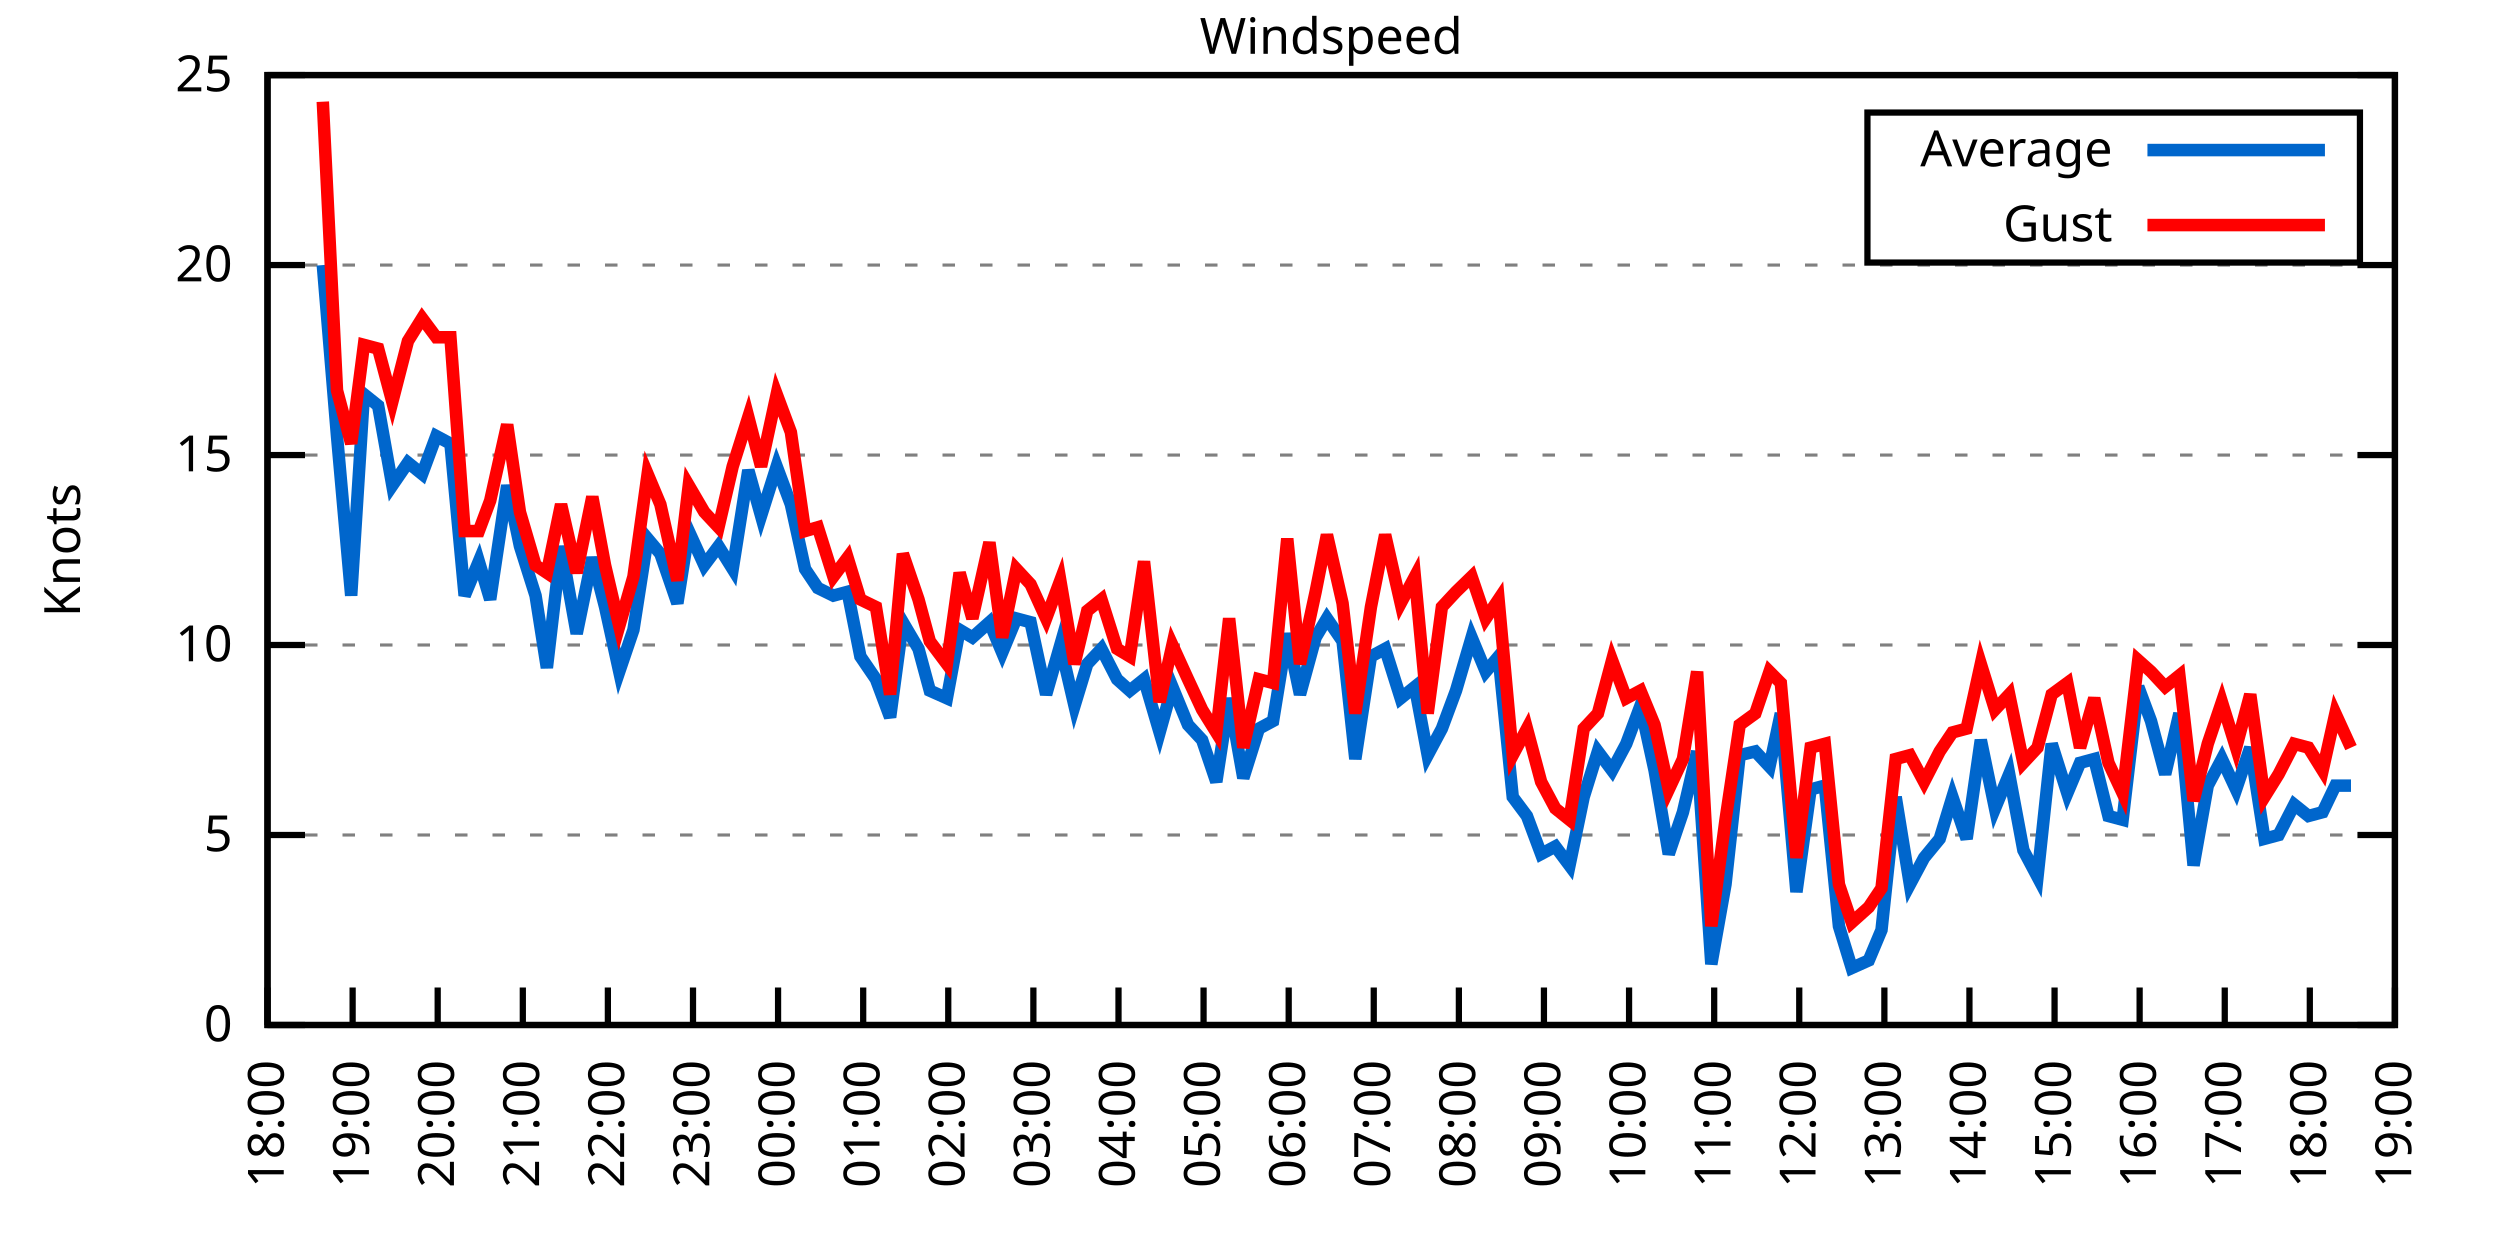
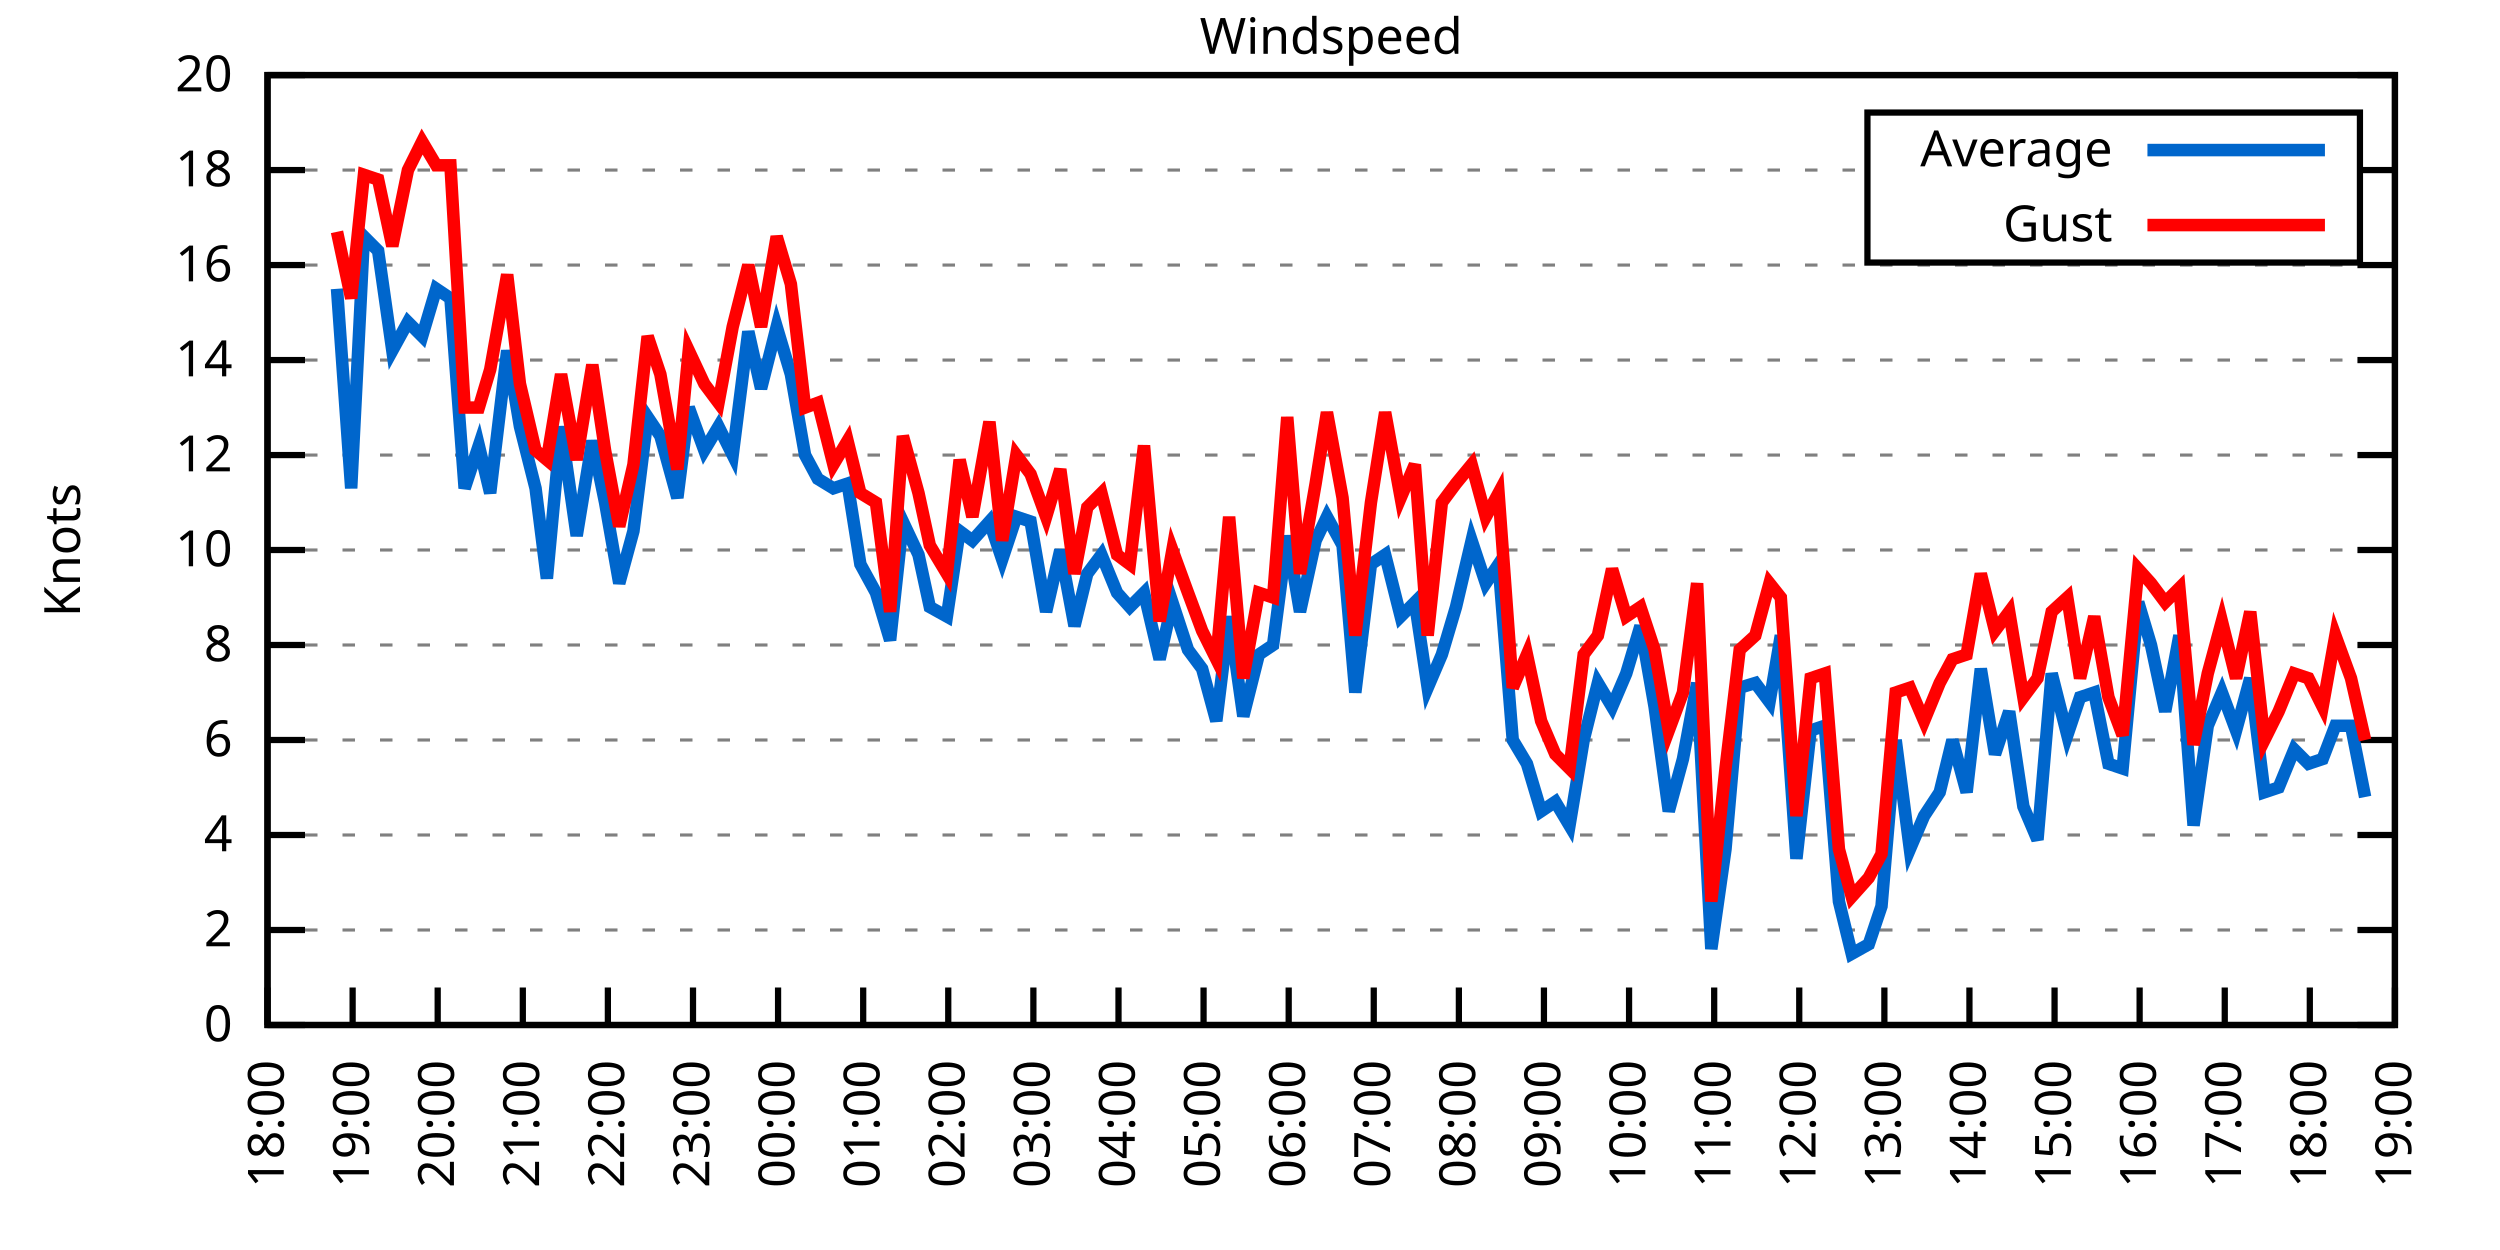
<svg xmlns="http://www.w3.org/2000/svg" xmlns:xlink="http://www.w3.org/1999/xlink" width="400" height="200" viewBox="0 0 400 200">
  <g id="gnuplot_canvas">
    <rect x="0" y="0" width="400" height="200" fill="none" />
    <defs>
      <circle id="gpDot" r="0.5" stroke-width="0.5" stroke="currentColor" />
      <path id="gpPt0" stroke-width="0.333" stroke="currentColor" d="M-1,0 h2 M0,-1 v2" />
      <path id="gpPt1" stroke-width="0.333" stroke="currentColor" d="M-1,-1 L1,1 M1,-1 L-1,1" />
      <path id="gpPt2" stroke-width="0.333" stroke="currentColor" d="M-1,0 L1,0 M0,-1 L0,1 M-1,-1 L1,1 M-1,1 L1,-1" />
      <rect id="gpPt3" stroke-width="0.333" stroke="currentColor" x="-1" y="-1" width="2" height="2" />
      <rect id="gpPt4" stroke-width="0.333" stroke="currentColor" fill="currentColor" x="-1" y="-1" width="2" height="2" />
      <circle id="gpPt5" stroke-width="0.333" stroke="currentColor" cx="0" cy="0" r="1" />
      <use xlink:href="#gpPt5" id="gpPt6" fill="currentColor" stroke="none" />
      <path id="gpPt7" stroke-width="0.333" stroke="currentColor" d="M0,-1.33 L-1.33,0.67 L1.33,0.67 z" />
      <use xlink:href="#gpPt7" id="gpPt8" fill="currentColor" stroke="none" />
      <use xlink:href="#gpPt7" id="gpPt9" stroke="currentColor" transform="rotate(180)" />
      <use xlink:href="#gpPt9" id="gpPt10" fill="currentColor" stroke="none" />
      <use xlink:href="#gpPt3" id="gpPt11" stroke="currentColor" transform="rotate(45)" />
      <use xlink:href="#gpPt11" id="gpPt12" fill="currentColor" stroke="none" />
      <path id="gpPt13" stroke-width="0.333" stroke="currentColor" d="M0,1.330 L1.265,0.411 L0.782,-1.067 L-0.782,-1.076 L-1.265,0.411 z" />
      <use xlink:href="#gpPt13" id="gpPt14" fill="currentColor" stroke="none" />
      <filter id="textbox" filterUnits="objectBoundingBox" x="0" y="0" height="1" width="1">
        <feFlood flood-color="white" flood-opacity="1" result="bgnd" />
        <feComposite in="SourceGraphic" in2="bgnd" operator="atop" />
      </filter>
      <filter id="greybox" filterUnits="objectBoundingBox" x="0" y="0" height="1" width="1">
        <feFlood flood-color="lightgrey" flood-opacity="1" result="grey" />
        <feComposite in="SourceGraphic" in2="grey" operator="atop" />
      </filter>
    </defs>
    <g fill="none" color="white" stroke="currentColor" stroke-width="1.00" stroke-linecap="butt" stroke-linejoin="miter">
</g>
    <g fill="none" color="black" stroke="currentColor" stroke-width="1.00" stroke-linecap="butt" stroke-linejoin="miter">
      <g stroke="none" shape-rendering="crispEdges">
        <polygon fill="rgb(255, 255, 255)" points="42.80,164.00 383.18,164.00 383.18,12.02 42.80,12.02 " />
      </g>
    </g>
    <g fill="none" color="black" stroke="currentColor" stroke-width="1.00" stroke-linecap="butt" stroke-linejoin="miter">
</g>
    <g fill="none" color="black" stroke="black" stroke-width="0.50" stroke-linecap="butt" stroke-linejoin="miter">
</g>
    <g fill="none" color="gray" stroke="currentColor" stroke-width="0.50" stroke-linecap="butt" stroke-linejoin="miter">
      <path stroke="gray" stroke-dasharray="2,4" class="gridline" d="M42.80,164.00 L383.19,164.00  " />
    </g>
    <g fill="none" color="gray" stroke="gray" stroke-width="1.00" stroke-linecap="butt" stroke-linejoin="miter">
</g>
    <g fill="none" color="black" stroke="currentColor" stroke-width="1.00" stroke-linecap="butt" stroke-linejoin="miter">
      <path stroke="black" d="M42.80,164.00 L48.80,164.00 M383.19,164.00 L377.19,164.00  " />
      <g transform="translate(37.20,166.60)" stroke="none" fill="black" font-family="Sans" font-size="8.00" text-anchor="end">
        <text>
          <tspan font-family="Sans"> 0</tspan>
        </text>
      </g>
    </g>
    <g fill="none" color="black" stroke="currentColor" stroke-width="1.00" stroke-linecap="butt" stroke-linejoin="miter">
</g>
    <g fill="none" color="black" stroke="black" stroke-width="0.50" stroke-linecap="butt" stroke-linejoin="miter">
</g>
    <g fill="none" color="gray" stroke="currentColor" stroke-width="0.50" stroke-linecap="butt" stroke-linejoin="miter">
+       <path stroke="gray" stroke-dasharray="2,4" class="gridline" d="M42.80,148.80 L383.19,148.80  " />
+     </g>
+     <g fill="none" color="gray" stroke="gray" stroke-width="1.00" stroke-linecap="butt" stroke-linejoin="miter">
+ </g>
+     <g fill="none" color="black" stroke="currentColor" stroke-width="1.00" stroke-linecap="butt" stroke-linejoin="miter">
+       <path stroke="black" d="M42.80,148.80 L48.80,148.80 M383.19,148.80 L377.19,148.80  " />
+       <g transform="translate(37.20,151.40)" stroke="none" fill="black" font-family="Sans" font-size="8.00" text-anchor="end">
+         <text>
+           <tspan font-family="Sans"> 2</tspan>
+         </text>
+       </g>
+     </g>
+     <g fill="none" color="black" stroke="currentColor" stroke-width="1.00" stroke-linecap="butt" stroke-linejoin="miter">
+ </g>
+     <g fill="none" color="black" stroke="black" stroke-width="0.50" stroke-linecap="butt" stroke-linejoin="miter">
+ </g>
+     <g fill="none" color="gray" stroke="currentColor" stroke-width="0.50" stroke-linecap="butt" stroke-linejoin="miter">
      <path stroke="gray" stroke-dasharray="2,4" class="gridline" d="M42.80,133.60 L383.19,133.60  " />
    </g>
    <g fill="none" color="gray" stroke="gray" stroke-width="1.00" stroke-linecap="butt" stroke-linejoin="miter">
</g>
    <g fill="none" color="black" stroke="currentColor" stroke-width="1.00" stroke-linecap="butt" stroke-linejoin="miter">
      <path stroke="black" d="M42.80,133.60 L48.80,133.60 M383.19,133.60 L377.19,133.60  " />
      <g transform="translate(37.20,136.20)" stroke="none" fill="black" font-family="Sans" font-size="8.00" text-anchor="end">
        <text>
-           <tspan font-family="Sans"> 5</tspan>
+           <tspan font-family="Sans"> 4</tspan>
+         </text>
+       </g>
+     </g>
+     <g fill="none" color="black" stroke="currentColor" stroke-width="1.00" stroke-linecap="butt" stroke-linejoin="miter">
+ </g>
+     <g fill="none" color="black" stroke="black" stroke-width="0.50" stroke-linecap="butt" stroke-linejoin="miter">
+ </g>
+     <g fill="none" color="gray" stroke="currentColor" stroke-width="0.50" stroke-linecap="butt" stroke-linejoin="miter">
+       <path stroke="gray" stroke-dasharray="2,4" class="gridline" d="M42.80,118.40 L383.19,118.40  " />
+     </g>
+     <g fill="none" color="gray" stroke="gray" stroke-width="1.00" stroke-linecap="butt" stroke-linejoin="miter">
+ </g>
+     <g fill="none" color="black" stroke="currentColor" stroke-width="1.00" stroke-linecap="butt" stroke-linejoin="miter">
+       <path stroke="black" d="M42.80,118.40 L48.80,118.40 M383.19,118.40 L377.19,118.40  " />
+       <g transform="translate(37.20,121.00)" stroke="none" fill="black" font-family="Sans" font-size="8.00" text-anchor="end">
+         <text>
+           <tspan font-family="Sans"> 6</tspan>
        </text>
      </g>
    </g>
    <g fill="none" color="black" stroke="currentColor" stroke-width="1.00" stroke-linecap="butt" stroke-linejoin="miter">
</g>
    <g fill="none" color="black" stroke="black" stroke-width="0.50" stroke-linecap="butt" stroke-linejoin="miter">
</g>
    <g fill="none" color="gray" stroke="currentColor" stroke-width="0.50" stroke-linecap="butt" stroke-linejoin="miter">
      <path stroke="gray" stroke-dasharray="2,4" class="gridline" d="M42.80,103.20 L383.19,103.20  " />
    </g>
    <g fill="none" color="gray" stroke="gray" stroke-width="1.00" stroke-linecap="butt" stroke-linejoin="miter">
</g>
    <g fill="none" color="black" stroke="currentColor" stroke-width="1.00" stroke-linecap="butt" stroke-linejoin="miter">
      <path stroke="black" d="M42.80,103.20 L48.80,103.20 M383.19,103.20 L377.19,103.20  " />
      <g transform="translate(37.20,105.80)" stroke="none" fill="black" font-family="Sans" font-size="8.00" text-anchor="end">
        <text>
+           <tspan font-family="Sans"> 8</tspan>
+         </text>
+       </g>
+     </g>
+     <g fill="none" color="black" stroke="currentColor" stroke-width="1.00" stroke-linecap="butt" stroke-linejoin="miter">
+ </g>
+     <g fill="none" color="black" stroke="black" stroke-width="0.50" stroke-linecap="butt" stroke-linejoin="miter">
+ </g>
+     <g fill="none" color="gray" stroke="currentColor" stroke-width="0.50" stroke-linecap="butt" stroke-linejoin="miter">
+       <path stroke="gray" stroke-dasharray="2,4" class="gridline" d="M42.80,88.00 L383.19,88.00  " />
+     </g>
+     <g fill="none" color="gray" stroke="gray" stroke-width="1.00" stroke-linecap="butt" stroke-linejoin="miter">
+ </g>
+     <g fill="none" color="black" stroke="currentColor" stroke-width="1.00" stroke-linecap="butt" stroke-linejoin="miter">
+       <path stroke="black" d="M42.80,88.00 L48.80,88.00 M383.19,88.00 L377.19,88.00  " />
+       <g transform="translate(37.20,90.60)" stroke="none" fill="black" font-family="Sans" font-size="8.00" text-anchor="end">
+         <text>
          <tspan font-family="Sans"> 10</tspan>
        </text>
      </g>
    </g>
    <g fill="none" color="black" stroke="currentColor" stroke-width="1.00" stroke-linecap="butt" stroke-linejoin="miter">
</g>
    <g fill="none" color="black" stroke="black" stroke-width="0.50" stroke-linecap="butt" stroke-linejoin="miter">
</g>
    <g fill="none" color="gray" stroke="currentColor" stroke-width="0.50" stroke-linecap="butt" stroke-linejoin="miter">
      <path stroke="gray" stroke-dasharray="2,4" class="gridline" d="M42.80,72.81 L383.19,72.81  " />
    </g>
    <g fill="none" color="gray" stroke="gray" stroke-width="1.00" stroke-linecap="butt" stroke-linejoin="miter">
</g>
    <g fill="none" color="black" stroke="currentColor" stroke-width="1.00" stroke-linecap="butt" stroke-linejoin="miter">
      <path stroke="black" d="M42.80,72.81 L48.80,72.81 M383.19,72.81 L377.19,72.81  " />
      <g transform="translate(37.20,75.41)" stroke="none" fill="black" font-family="Sans" font-size="8.00" text-anchor="end">
        <text>
-           <tspan font-family="Sans"> 15</tspan>
+           <tspan font-family="Sans"> 12</tspan>
+         </text>
+       </g>
+     </g>
+     <g fill="none" color="black" stroke="currentColor" stroke-width="1.00" stroke-linecap="butt" stroke-linejoin="miter">
+ </g>
+     <g fill="none" color="black" stroke="black" stroke-width="0.50" stroke-linecap="butt" stroke-linejoin="miter">
+ </g>
+     <g fill="none" color="gray" stroke="currentColor" stroke-width="0.50" stroke-linecap="butt" stroke-linejoin="miter">
+       <path stroke="gray" stroke-dasharray="2,4" class="gridline" d="M42.80,57.61 L383.19,57.61  " />
+     </g>
+     <g fill="none" color="gray" stroke="gray" stroke-width="1.00" stroke-linecap="butt" stroke-linejoin="miter">
+ </g>
+     <g fill="none" color="black" stroke="currentColor" stroke-width="1.00" stroke-linecap="butt" stroke-linejoin="miter">
+       <path stroke="black" d="M42.80,57.61 L48.80,57.61 M383.19,57.61 L377.19,57.61  " />
+       <g transform="translate(37.20,60.21)" stroke="none" fill="black" font-family="Sans" font-size="8.00" text-anchor="end">
+         <text>
+           <tspan font-family="Sans"> 14</tspan>
        </text>
      </g>
    </g>
    <g fill="none" color="black" stroke="currentColor" stroke-width="1.00" stroke-linecap="butt" stroke-linejoin="miter">
</g>
    <g fill="none" color="black" stroke="black" stroke-width="0.50" stroke-linecap="butt" stroke-linejoin="miter">
</g>
    <g fill="none" color="gray" stroke="currentColor" stroke-width="0.50" stroke-linecap="butt" stroke-linejoin="miter">
      <path stroke="gray" stroke-dasharray="2,4" class="gridline" d="M42.80,42.41 L383.19,42.41  " />
    </g>
    <g fill="none" color="gray" stroke="gray" stroke-width="1.00" stroke-linecap="butt" stroke-linejoin="miter">
</g>
    <g fill="none" color="black" stroke="currentColor" stroke-width="1.00" stroke-linecap="butt" stroke-linejoin="miter">
      <path stroke="black" d="M42.80,42.41 L48.80,42.41 M383.19,42.41 L377.19,42.41  " />
      <g transform="translate(37.20,45.01)" stroke="none" fill="black" font-family="Sans" font-size="8.00" text-anchor="end">
        <text>
-           <tspan font-family="Sans"> 20</tspan>
+           <tspan font-family="Sans"> 16</tspan>
+         </text>
+       </g>
+     </g>
+     <g fill="none" color="black" stroke="currentColor" stroke-width="1.00" stroke-linecap="butt" stroke-linejoin="miter">
+ </g>
+     <g fill="none" color="black" stroke="black" stroke-width="0.50" stroke-linecap="butt" stroke-linejoin="miter">
+ </g>
+     <g fill="none" color="gray" stroke="currentColor" stroke-width="0.50" stroke-linecap="butt" stroke-linejoin="miter">
+       <path stroke="gray" stroke-dasharray="2,4" class="gridline" d="M42.80,27.21 L298.79,27.21 M377.59,27.21 L383.19,27.21  " />
+     </g>
+     <g fill="none" color="gray" stroke="gray" stroke-width="1.00" stroke-linecap="butt" stroke-linejoin="miter">
+ </g>
+     <g fill="none" color="black" stroke="currentColor" stroke-width="1.00" stroke-linecap="butt" stroke-linejoin="miter">
+       <path stroke="black" d="M42.80,27.21 L48.80,27.21 M383.19,27.21 L377.19,27.21  " />
+       <g transform="translate(37.20,29.81)" stroke="none" fill="black" font-family="Sans" font-size="8.00" text-anchor="end">
+         <text>
+           <tspan font-family="Sans"> 18</tspan>
        </text>
      </g>
    </g>
    <g fill="none" color="black" stroke="currentColor" stroke-width="1.00" stroke-linecap="butt" stroke-linejoin="miter">
</g>
    <g fill="none" color="black" stroke="black" stroke-width="0.50" stroke-linecap="butt" stroke-linejoin="miter">
</g>
    <g fill="none" color="gray" stroke="currentColor" stroke-width="0.50" stroke-linecap="butt" stroke-linejoin="miter">
      <path stroke="gray" stroke-dasharray="2,4" class="gridline" d="M42.80,12.01 L383.19,12.01  " />
    </g>
    <g fill="none" color="gray" stroke="gray" stroke-width="1.00" stroke-linecap="butt" stroke-linejoin="miter">
</g>
    <g fill="none" color="black" stroke="currentColor" stroke-width="1.00" stroke-linecap="butt" stroke-linejoin="miter">
      <path stroke="black" d="M42.80,12.01 L48.80,12.01 M383.19,12.01 L377.19,12.01  " />
      <g transform="translate(37.20,14.61)" stroke="none" fill="black" font-family="Sans" font-size="8.00" text-anchor="end">
        <text>
-           <tspan font-family="Sans"> 25</tspan>
+           <tspan font-family="Sans"> 20</tspan>
        </text>
      </g>
    </g>
    <g fill="none" color="black" stroke="currentColor" stroke-width="1.00" stroke-linecap="butt" stroke-linejoin="miter">
      <path stroke="black" d="M42.80,164.00 L42.80,158.00  " />
      <g transform="translate(45.40,169.60) rotate(270.00)" stroke="none" fill="black" font-family="Sans" font-size="8.00" text-anchor="end">
        <text>
          <tspan font-family="Sans">18:00</tspan>
        </text>
      </g>
    </g>
    <g fill="none" color="black" stroke="currentColor" stroke-width="1.00" stroke-linecap="butt" stroke-linejoin="miter">
      <path stroke="black" d="M56.42,164.00 L56.42,158.00  " />
      <g transform="translate(59.02,169.60) rotate(270.00)" stroke="none" fill="black" font-family="Sans" font-size="8.00" text-anchor="end">
        <text>
          <tspan font-family="Sans">19:00</tspan>
        </text>
      </g>
    </g>
    <g fill="none" color="black" stroke="currentColor" stroke-width="1.00" stroke-linecap="butt" stroke-linejoin="miter">
      <path stroke="black" d="M70.03,164.00 L70.03,158.00  " />
      <g transform="translate(72.63,169.60) rotate(270.00)" stroke="none" fill="black" font-family="Sans" font-size="8.00" text-anchor="end">
        <text>
          <tspan font-family="Sans">20:00</tspan>
        </text>
      </g>
    </g>
    <g fill="none" color="black" stroke="currentColor" stroke-width="1.00" stroke-linecap="butt" stroke-linejoin="miter">
      <path stroke="black" d="M83.65,164.00 L83.65,158.00  " />
      <g transform="translate(86.25,169.60) rotate(270.00)" stroke="none" fill="black" font-family="Sans" font-size="8.00" text-anchor="end">
        <text>
          <tspan font-family="Sans">21:00</tspan>
        </text>
      </g>
    </g>
    <g fill="none" color="black" stroke="currentColor" stroke-width="1.00" stroke-linecap="butt" stroke-linejoin="miter">
      <path stroke="black" d="M97.26,164.00 L97.26,158.00  " />
      <g transform="translate(99.86,169.60) rotate(270.00)" stroke="none" fill="black" font-family="Sans" font-size="8.00" text-anchor="end">
        <text>
          <tspan font-family="Sans">22:00</tspan>
        </text>
      </g>
    </g>
    <g fill="none" color="black" stroke="currentColor" stroke-width="1.00" stroke-linecap="butt" stroke-linejoin="miter">
      <path stroke="black" d="M110.88,164.00 L110.88,158.00  " />
      <g transform="translate(113.48,169.60) rotate(270.00)" stroke="none" fill="black" font-family="Sans" font-size="8.00" text-anchor="end">
        <text>
          <tspan font-family="Sans">23:00</tspan>
        </text>
      </g>
    </g>
    <g fill="none" color="black" stroke="currentColor" stroke-width="1.00" stroke-linecap="butt" stroke-linejoin="miter">
      <path stroke="black" d="M124.49,164.00 L124.49,158.00  " />
      <g transform="translate(127.09,169.60) rotate(270.00)" stroke="none" fill="black" font-family="Sans" font-size="8.00" text-anchor="end">
        <text>
          <tspan font-family="Sans">00:00</tspan>
        </text>
      </g>
    </g>
    <g fill="none" color="black" stroke="currentColor" stroke-width="1.00" stroke-linecap="butt" stroke-linejoin="miter">
      <path stroke="black" d="M138.11,164.00 L138.11,158.00  " />
      <g transform="translate(140.71,169.60) rotate(270.00)" stroke="none" fill="black" font-family="Sans" font-size="8.00" text-anchor="end">
        <text>
          <tspan font-family="Sans">01:00</tspan>
        </text>
      </g>
    </g>
    <g fill="none" color="black" stroke="currentColor" stroke-width="1.00" stroke-linecap="butt" stroke-linejoin="miter">
      <path stroke="black" d="M151.72,164.00 L151.72,158.00  " />
      <g transform="translate(154.32,169.60) rotate(270.00)" stroke="none" fill="black" font-family="Sans" font-size="8.00" text-anchor="end">
        <text>
          <tspan font-family="Sans">02:00</tspan>
        </text>
      </g>
    </g>
    <g fill="none" color="black" stroke="currentColor" stroke-width="1.00" stroke-linecap="butt" stroke-linejoin="miter">
      <path stroke="black" d="M165.34,164.00 L165.34,158.00  " />
      <g transform="translate(167.94,169.60) rotate(270.00)" stroke="none" fill="black" font-family="Sans" font-size="8.00" text-anchor="end">
        <text>
          <tspan font-family="Sans">03:00</tspan>
        </text>
      </g>
    </g>
    <g fill="none" color="black" stroke="currentColor" stroke-width="1.00" stroke-linecap="butt" stroke-linejoin="miter">
      <path stroke="black" d="M178.96,164.00 L178.96,158.00  " />
      <g transform="translate(181.56,169.60) rotate(270.00)" stroke="none" fill="black" font-family="Sans" font-size="8.00" text-anchor="end">
        <text>
          <tspan font-family="Sans">04:00</tspan>
        </text>
      </g>
    </g>
    <g fill="none" color="black" stroke="currentColor" stroke-width="1.00" stroke-linecap="butt" stroke-linejoin="miter">
      <path stroke="black" d="M192.57,164.00 L192.57,158.00  " />
      <g transform="translate(195.17,169.60) rotate(270.00)" stroke="none" fill="black" font-family="Sans" font-size="8.00" text-anchor="end">
        <text>
          <tspan font-family="Sans">05:00</tspan>
        </text>
      </g>
    </g>
    <g fill="none" color="black" stroke="currentColor" stroke-width="1.00" stroke-linecap="butt" stroke-linejoin="miter">
      <path stroke="black" d="M206.19,164.00 L206.19,158.00  " />
      <g transform="translate(208.79,169.60) rotate(270.00)" stroke="none" fill="black" font-family="Sans" font-size="8.00" text-anchor="end">
        <text>
          <tspan font-family="Sans">06:00</tspan>
        </text>
      </g>
    </g>
    <g fill="none" color="black" stroke="currentColor" stroke-width="1.00" stroke-linecap="butt" stroke-linejoin="miter">
      <path stroke="black" d="M219.80,164.00 L219.80,158.00  " />
      <g transform="translate(222.40,169.60) rotate(270.00)" stroke="none" fill="black" font-family="Sans" font-size="8.00" text-anchor="end">
        <text>
          <tspan font-family="Sans">07:00</tspan>
        </text>
      </g>
    </g>
    <g fill="none" color="black" stroke="currentColor" stroke-width="1.00" stroke-linecap="butt" stroke-linejoin="miter">
      <path stroke="black" d="M233.42,164.00 L233.42,158.00  " />
      <g transform="translate(236.02,169.60) rotate(270.00)" stroke="none" fill="black" font-family="Sans" font-size="8.00" text-anchor="end">
        <text>
          <tspan font-family="Sans">08:00</tspan>
        </text>
      </g>
    </g>
    <g fill="none" color="black" stroke="currentColor" stroke-width="1.00" stroke-linecap="butt" stroke-linejoin="miter">
      <path stroke="black" d="M247.03,164.00 L247.03,158.00  " />
      <g transform="translate(249.63,169.60) rotate(270.00)" stroke="none" fill="black" font-family="Sans" font-size="8.00" text-anchor="end">
        <text>
          <tspan font-family="Sans">09:00</tspan>
        </text>
      </g>
    </g>
    <g fill="none" color="black" stroke="currentColor" stroke-width="1.00" stroke-linecap="butt" stroke-linejoin="miter">
      <path stroke="black" d="M260.65,164.00 L260.65,158.00  " />
      <g transform="translate(263.25,169.60) rotate(270.00)" stroke="none" fill="black" font-family="Sans" font-size="8.00" text-anchor="end">
        <text>
          <tspan font-family="Sans">10:00</tspan>
        </text>
      </g>
    </g>
    <g fill="none" color="black" stroke="currentColor" stroke-width="1.00" stroke-linecap="butt" stroke-linejoin="miter">
      <path stroke="black" d="M274.27,164.00 L274.27,158.00  " />
      <g transform="translate(276.87,169.60) rotate(270.00)" stroke="none" fill="black" font-family="Sans" font-size="8.00" text-anchor="end">
        <text>
          <tspan font-family="Sans">11:00</tspan>
        </text>
      </g>
    </g>
    <g fill="none" color="black" stroke="currentColor" stroke-width="1.00" stroke-linecap="butt" stroke-linejoin="miter">
      <path stroke="black" d="M287.88,164.00 L287.88,158.00  " />
      <g transform="translate(290.48,169.60) rotate(270.00)" stroke="none" fill="black" font-family="Sans" font-size="8.00" text-anchor="end">
        <text>
          <tspan font-family="Sans">12:00</tspan>
        </text>
      </g>
    </g>
    <g fill="none" color="black" stroke="currentColor" stroke-width="1.00" stroke-linecap="butt" stroke-linejoin="miter">
      <path stroke="black" d="M301.50,164.00 L301.50,158.00  " />
      <g transform="translate(304.10,169.60) rotate(270.00)" stroke="none" fill="black" font-family="Sans" font-size="8.00" text-anchor="end">
        <text>
          <tspan font-family="Sans">13:00</tspan>
        </text>
      </g>
    </g>
    <g fill="none" color="black" stroke="currentColor" stroke-width="1.00" stroke-linecap="butt" stroke-linejoin="miter">
      <path stroke="black" d="M315.11,164.00 L315.11,158.00  " />
      <g transform="translate(317.71,169.60) rotate(270.00)" stroke="none" fill="black" font-family="Sans" font-size="8.00" text-anchor="end">
        <text>
          <tspan font-family="Sans">14:00</tspan>
        </text>
      </g>
    </g>
    <g fill="none" color="black" stroke="currentColor" stroke-width="1.00" stroke-linecap="butt" stroke-linejoin="miter">
      <path stroke="black" d="M328.73,164.00 L328.73,158.00  " />
      <g transform="translate(331.33,169.60) rotate(270.00)" stroke="none" fill="black" font-family="Sans" font-size="8.00" text-anchor="end">
        <text>
          <tspan font-family="Sans">15:00</tspan>
        </text>
      </g>
    </g>
    <g fill="none" color="black" stroke="currentColor" stroke-width="1.00" stroke-linecap="butt" stroke-linejoin="miter">
      <path stroke="black" d="M342.34,164.00 L342.34,158.00  " />
      <g transform="translate(344.94,169.60) rotate(270.00)" stroke="none" fill="black" font-family="Sans" font-size="8.00" text-anchor="end">
        <text>
          <tspan font-family="Sans">16:00</tspan>
        </text>
      </g>
    </g>
    <g fill="none" color="black" stroke="currentColor" stroke-width="1.00" stroke-linecap="butt" stroke-linejoin="miter">
      <path stroke="black" d="M355.96,164.00 L355.96,158.00  " />
      <g transform="translate(358.56,169.60) rotate(270.00)" stroke="none" fill="black" font-family="Sans" font-size="8.00" text-anchor="end">
        <text>
          <tspan font-family="Sans">17:00</tspan>
        </text>
      </g>
    </g>
    <g fill="none" color="black" stroke="currentColor" stroke-width="1.00" stroke-linecap="butt" stroke-linejoin="miter">
      <path stroke="black" d="M369.57,164.00 L369.57,158.00  " />
      <g transform="translate(372.17,169.60) rotate(270.00)" stroke="none" fill="black" font-family="Sans" font-size="8.00" text-anchor="end">
        <text>
          <tspan font-family="Sans">18:00</tspan>
        </text>
      </g>
    </g>
    <g fill="none" color="black" stroke="currentColor" stroke-width="1.00" stroke-linecap="butt" stroke-linejoin="miter">
      <path stroke="black" d="M383.19,164.00 L383.19,158.00  " />
      <g transform="translate(385.79,169.60) rotate(270.00)" stroke="none" fill="black" font-family="Sans" font-size="8.00" text-anchor="end">
        <text>
          <tspan font-family="Sans">19:00</tspan>
        </text>
      </g>
    </g>
    <g fill="none" color="black" stroke="currentColor" stroke-width="1.00" stroke-linecap="butt" stroke-linejoin="miter">
</g>
    <g fill="none" color="black" stroke="currentColor" stroke-width="1.00" stroke-linecap="butt" stroke-linejoin="miter">
      <path stroke="black" d="M42.80,12.01 L42.80,164.00 L383.19,164.00 L383.19,12.01 L42.80,12.01 Z  " />
    </g>
    <g fill="none" color="black" stroke="currentColor" stroke-width="1.00" stroke-linecap="butt" stroke-linejoin="miter">
</g>
    <g fill="none" color="black" stroke="currentColor" stroke-width="1.00" stroke-linecap="butt" stroke-linejoin="miter">
      <path stroke="black" d="M298.79,42.01 L298.79,18.01 L377.59,18.01 L377.59,42.01 L298.79,42.01 Z  " />
    </g>
    <g id="Windspeed_plot_1">
      <g fill="none" color="white" stroke="black" stroke-width="2.00" stroke-linecap="butt" stroke-linejoin="miter">
</g>
      <g fill="none" color="black" stroke="currentColor" stroke-width="2.00" stroke-linecap="butt" stroke-linejoin="miter">
        <g transform="translate(337.99,26.61)" stroke="none" fill="black" font-family="Sans" font-size="8.00" text-anchor="end">
          <text>
            <tspan font-family="Sans">Average</tspan>
          </text>
        </g>
      </g>
      <g fill="none" color="black" stroke="currentColor" stroke-width="2.00" stroke-linecap="butt" stroke-linejoin="miter">
-         <path stroke="rgb(  0, 102, 204)" d="M343.59,24.01 L371.99,24.01 M51.65,42.41 L53.92,69.77 L56.19,95.30 L58.23,63.08 L60.50,64.90 L62.77,77.67   L65.27,74.02 L67.54,75.85 L69.80,69.77 L72.07,70.98 L74.34,95.30 L76.61,89.83 L78.43,95.91 L81.15,77.67   L83.19,87.40 L85.69,95.30 L87.50,106.85 L89.77,87.40 L92.27,101.38 L94.77,89.22 L96.81,97.12 L99.08,107.46   L101.35,100.77 L103.62,86.18 L105.66,88.61 L108.38,96.52 L110.20,84.97 L112.69,90.44 L114.96,87.40 L117.23,91.04   L119.73,75.24 L121.77,82.53 L124.27,74.63 L126.54,80.71 L128.81,91.04 L130.85,94.08 L133.34,95.30 L135.61,94.69   L137.66,105.03 L140.15,108.68 L142.42,114.76 L144.46,99.56 L146.96,103.81 L148.77,110.50 L151.50,111.72 L153.54,100.77   L155.58,101.99 L158.31,99.56 L160.35,104.42 L162.62,98.95 L164.89,99.56 L167.38,111.11 L169.65,103.20 L171.92,112.93   L173.96,106.24 L176.23,103.81 L178.73,108.68 L180.77,110.50 L183.04,108.68 L185.54,117.19 L187.58,109.89 L190.08,115.97   L192.34,118.40 L194.61,125.09 L196.66,111.72 L198.93,124.48 L201.42,116.58 L203.69,115.36 L205.96,101.38 L208.00,111.11   L210.50,101.99 L212.31,98.95 L214.81,102.60 L216.85,121.44 L219.35,105.03 L221.62,103.81 L224.11,111.72 L226.38,109.89   L228.43,120.83 L230.70,116.58 L232.96,110.50 L235.46,101.99 L237.73,107.46 L239.77,105.03 L242.04,127.52 L244.31,130.56   L246.58,136.64 L248.85,135.43 L251.12,138.47 L253.39,127.52 L255.66,120.23 L257.93,123.27 L260.20,119.01 L262.47,112.93   L264.73,123.27 L267.00,136.64 L269.27,129.95 L271.54,120.23 L273.81,154.27 L276.08,141.51 L278.35,120.83 L280.85,120.23   L283.12,122.66 L284.93,114.15 L287.43,142.72 L289.70,126.31 L291.97,125.70 L294.23,148.19 L296.28,154.88 L299.00,153.66   L301.04,148.80 L303.31,127.52 L305.58,141.51 L307.85,137.25 L310.35,134.21 L312.39,127.52 L314.66,134.21 L316.93,118.40   L319.20,129.35 L321.47,123.87 L323.74,136.03 L326.00,140.29 L328.27,119.01 L330.77,126.91 L332.81,122.05 L335.08,121.44   L337.35,130.56 L339.62,131.17 L342.12,109.89 L344.16,115.36 L346.43,123.87 L348.70,114.15 L350.97,138.47 L353.24,125.70   L355.50,121.44 L357.77,126.31 L360.04,119.62 L362.31,134.21 L364.58,133.60 L367.08,128.74 L369.35,130.56 L371.62,129.95   L373.66,125.70 L376.16,125.70  " />
+         <path stroke="rgb(  0, 102, 204)" d="M343.59,24.01 L371.99,24.01 M53.92,46.21 L56.19,78.13 L58.23,37.85 L60.50,40.13 L62.77,56.09 L65.27,51.53   L67.54,53.81 L69.80,46.21 L72.07,47.73 L74.34,78.13 L76.61,71.29 L78.43,78.89 L81.15,56.09 L83.19,68.25   L85.69,78.13 L87.50,92.56 L89.77,68.25 L92.27,85.73 L94.77,70.53 L96.81,80.41 L99.08,93.32 L101.35,84.97   L103.62,66.73 L105.66,69.77 L108.38,79.65 L110.20,65.21 L112.69,72.05 L114.96,68.25 L117.23,72.81 L119.73,53.05   L121.77,62.17 L124.27,52.29 L126.54,59.89 L128.81,72.81 L130.85,76.61 L133.34,78.13 L135.61,77.37 L137.66,90.28   L140.15,94.84 L142.42,102.44 L144.46,83.45 L146.96,88.76 L148.77,97.12 L151.50,98.64 L153.54,84.97 L155.58,86.49   L158.31,83.45 L160.35,89.52 L162.62,82.69 L164.89,83.45 L167.38,97.88 L169.65,88.00 L171.92,100.16 L173.96,91.80   L176.23,88.76 L178.73,94.84 L180.77,97.12 L183.04,94.84 L185.54,105.48 L187.58,96.36 L190.08,103.96 L192.34,107.00   L194.61,115.36 L196.66,98.64 L198.93,114.60 L201.42,104.72 L203.69,103.20 L205.96,85.73 L208.00,97.88 L210.50,86.49   L212.31,82.69 L214.81,87.25 L216.85,110.80 L219.35,90.28 L221.62,88.76 L224.11,98.64 L226.38,96.36 L228.43,110.04   L230.70,104.72 L232.96,97.12 L235.46,86.49 L237.73,93.32 L239.77,90.28 L242.04,118.40 L244.31,122.20 L246.58,129.80   L248.85,128.28 L251.12,132.08 L253.39,118.40 L255.66,109.28 L257.93,113.08 L260.20,107.76 L262.47,100.16 L264.73,113.08   L267.00,129.80 L269.27,121.44 L271.54,109.28 L273.81,151.84 L276.08,135.88 L278.35,110.04 L280.85,109.28 L283.12,112.32   L284.93,101.68 L287.43,137.40 L289.70,116.88 L291.97,116.12 L294.23,144.24 L296.28,152.60 L299.00,151.08 L301.04,145.00   L303.31,118.40 L305.58,135.88 L307.85,130.56 L310.35,126.76 L312.39,118.40 L314.66,126.76 L316.93,107.00 L319.20,120.68   L321.47,113.84 L323.74,129.04 L326.00,134.36 L328.27,107.76 L330.77,117.64 L332.81,111.56 L335.08,110.80 L337.35,122.20   L339.62,122.96 L342.12,96.36 L344.16,103.20 L346.43,113.84 L348.70,101.68 L350.97,132.08 L353.24,116.12 L355.50,110.80   L357.77,116.88 L360.04,108.52 L362.31,126.76 L364.58,126.00 L367.08,119.92 L369.35,122.20 L371.62,121.44 L373.66,116.12   L376.16,116.12 L378.42,127.52  " />
      </g>
    </g>
    <g id="Windspeed_plot_2">
      <g fill="none" color="black" stroke="currentColor" stroke-width="2.00" stroke-linecap="butt" stroke-linejoin="miter">
        <g transform="translate(337.99,38.61)" stroke="none" fill="black" font-family="Sans" font-size="8.00" text-anchor="end">
          <text>
            <tspan font-family="Sans">Gust</tspan>
          </text>
        </g>
      </g>
      <g fill="none" color="black" stroke="currentColor" stroke-width="2.00" stroke-linecap="butt" stroke-linejoin="miter">
-         <path stroke="rgb(255,   0,   0)" d="M343.59,36.01 L371.99,36.01 M51.65,16.27 L53.92,62.47 L56.19,70.98 L58.23,55.18 L60.50,55.78 L62.77,64.29   L65.27,54.57 L67.54,50.92 L69.80,53.96 L72.07,53.96 L74.34,84.97 L76.61,84.97 L78.43,80.10 L81.15,67.94   L83.19,81.93 L85.69,90.44 L87.50,91.65 L89.77,80.71 L92.27,91.65 L94.77,79.49 L96.81,90.44 L99.08,100.16   L101.35,92.26 L103.62,75.85 L105.66,80.71 L108.38,92.87 L110.20,77.67 L112.69,81.93 L114.96,84.36 L117.23,74.63   L119.73,66.73 L121.77,74.63 L124.27,63.08 L126.54,69.16 L128.81,84.97 L130.85,84.36 L133.34,92.26 L135.61,89.22   L137.66,95.91 L140.15,97.12 L142.42,111.11 L144.46,88.61 L146.96,95.91 L148.77,102.60 L151.50,106.24 L153.54,91.65   L155.58,98.95 L158.31,86.79 L160.35,101.99 L162.62,91.04 L164.89,93.48 L167.38,98.95 L169.65,92.87 L171.92,106.24   L173.96,97.73 L176.23,95.91 L178.73,103.81 L180.77,105.03 L183.04,89.83 L185.54,112.32 L187.58,103.20 L190.08,108.68   L192.34,113.54 L194.61,117.19 L196.66,98.95 L198.93,119.62 L201.42,108.68 L203.69,109.28 L205.96,86.18 L208.00,106.24   L210.50,94.69 L212.31,85.57 L214.81,96.52 L216.85,114.15 L219.35,97.12 L221.62,85.57 L224.11,96.52 L226.38,92.26   L228.43,114.15 L230.70,97.12 L232.96,94.69 L235.46,92.26 L237.73,98.95 L239.77,95.91 L242.04,120.83 L244.31,116.58   L246.58,125.09 L248.85,129.35 L251.12,131.17 L253.39,116.58 L255.66,114.15 L257.93,105.64 L260.20,111.72 L262.47,110.50   L264.73,115.97 L267.00,126.31 L269.27,121.44 L271.54,107.46 L273.81,148.19 L276.08,131.17 L278.35,115.97 L280.85,114.15   L283.12,107.46 L284.93,109.28 L287.43,137.25 L289.70,119.62 L291.97,119.01 L294.23,141.51 L296.28,147.59 L299.00,145.15   L301.04,142.11 L303.31,121.44 L305.58,120.83 L307.85,125.09 L310.35,120.23 L312.39,117.19 L314.66,116.58 L316.93,106.24   L319.20,113.54 L321.47,111.11 L323.74,122.05 L326.00,119.62 L328.27,111.11 L330.77,109.28 L332.81,119.62 L335.08,111.72   L337.35,122.05 L339.62,126.91 L342.12,105.64 L344.16,107.46 L346.43,109.89 L348.70,108.07 L350.97,128.13 L353.24,119.01   L355.50,112.32 L357.77,119.62 L360.04,111.11 L362.31,127.52 L364.58,123.87 L367.08,119.01 L369.35,119.62 L371.62,123.27   L373.66,114.15 L376.16,119.62  " />
+         <path stroke="rgb(255,   0,   0)" d="M343.59,36.01 L371.99,36.01 M53.92,37.09 L56.19,47.73 L58.23,27.97 L60.50,28.73 L62.77,39.37 L65.27,27.21   L67.54,22.65 L69.80,26.45 L72.07,26.45 L74.34,65.21 L76.61,65.21 L78.43,59.13 L81.15,43.93 L83.19,61.41   L85.69,72.05 L87.50,73.57 L89.77,59.89 L92.27,73.57 L94.77,58.37 L96.81,72.05 L99.08,84.21 L101.35,74.33   L103.62,53.81 L105.66,59.89 L108.38,75.09 L110.20,56.09 L112.69,61.41 L114.96,64.45 L117.23,52.29 L119.73,42.41   L121.77,52.29 L124.27,37.85 L126.54,45.45 L128.81,65.21 L130.85,64.45 L133.34,74.33 L135.61,70.53 L137.66,78.89   L140.15,80.41 L142.42,97.88 L144.46,69.77 L146.96,78.89 L148.77,87.25 L151.50,91.80 L153.54,73.57 L155.58,82.69   L158.31,67.49 L160.35,86.49 L162.62,72.81 L164.89,75.85 L167.38,82.69 L169.65,75.09 L171.92,91.80 L173.96,81.17   L176.23,78.89 L178.73,88.76 L180.77,90.28 L183.04,71.29 L185.54,99.40 L187.58,88.00 L190.08,94.84 L192.34,100.92   L194.61,105.48 L196.66,82.69 L198.93,108.52 L201.42,94.84 L203.69,95.60 L205.96,66.73 L208.00,91.80 L210.50,77.37   L212.31,65.97 L214.81,79.65 L216.85,101.68 L219.35,80.41 L221.62,65.97 L224.11,79.65 L226.38,74.33 L228.43,101.68   L230.70,80.41 L232.96,77.37 L235.46,74.33 L237.73,82.69 L239.77,78.89 L242.04,110.04 L244.31,104.72 L246.58,115.36   L248.85,120.68 L251.12,122.96 L253.39,104.72 L255.66,101.68 L257.93,91.04 L260.20,98.64 L262.47,97.12 L264.73,103.96   L267.00,116.88 L269.27,110.80 L271.54,93.32 L273.81,144.24 L276.08,122.96 L278.35,103.96 L280.85,101.68 L283.12,93.32   L284.93,95.60 L287.43,130.56 L289.70,108.52 L291.97,107.76 L294.23,135.88 L296.28,143.48 L299.00,140.44 L301.04,136.64   L303.31,110.80 L305.58,110.04 L307.85,115.36 L310.35,109.28 L312.39,105.48 L314.66,104.72 L316.93,91.80 L319.20,100.92   L321.47,97.88 L323.74,111.56 L326.00,108.52 L328.27,97.88 L330.77,95.60 L332.81,108.52 L335.08,98.64 L337.35,111.56   L339.62,117.64 L342.12,91.04 L344.16,93.32 L346.43,96.36 L348.70,94.08 L350.97,119.16 L353.24,107.76 L355.50,99.40   L357.77,108.52 L360.04,97.88 L362.31,118.40 L364.58,113.84 L367.08,107.76 L369.35,108.52 L371.62,113.08 L373.66,101.68   L376.16,108.52 L378.42,118.40  " />
      </g>
    </g>
    <g fill="none" color="black" stroke="currentColor" stroke-width="2.00" stroke-linecap="butt" stroke-linejoin="miter">
</g>
    <g fill="none" color="black" stroke="black" stroke-width="1.00" stroke-linecap="butt" stroke-linejoin="miter">
</g>
    <g fill="none" color="black" stroke="currentColor" stroke-width="1.00" stroke-linecap="butt" stroke-linejoin="miter">
      <path stroke="black" d="M42.80,12.01 L42.80,164.00 L383.19,164.00 L383.19,12.01 L42.80,12.01 Z  " />
      <g transform="translate(12.80,88.01) rotate(270.00)" stroke="none" fill="black" font-family="Sans" font-size="8.00" text-anchor="middle">
        <text>
          <tspan font-family="Sans">Knots</tspan>
        </text>
      </g>
    </g>
    <g fill="none" color="black" stroke="currentColor" stroke-width="1.00" stroke-linecap="butt" stroke-linejoin="miter">
</g>
    <g fill="none" color="black" stroke="currentColor" stroke-width="1.00" stroke-linecap="butt" stroke-linejoin="miter">
      <g transform="translate(212.99,8.61)" stroke="none" fill="black" font-family="Sans" font-size="8.00" text-anchor="middle">
        <text>
          <tspan font-family="Sans">Windspeed</tspan>
        </text>
      </g>
    </g>
    <g fill="none" color="black" stroke="currentColor" stroke-width="1.00" stroke-linecap="butt" stroke-linejoin="miter">
</g>
  </g>
</svg>
